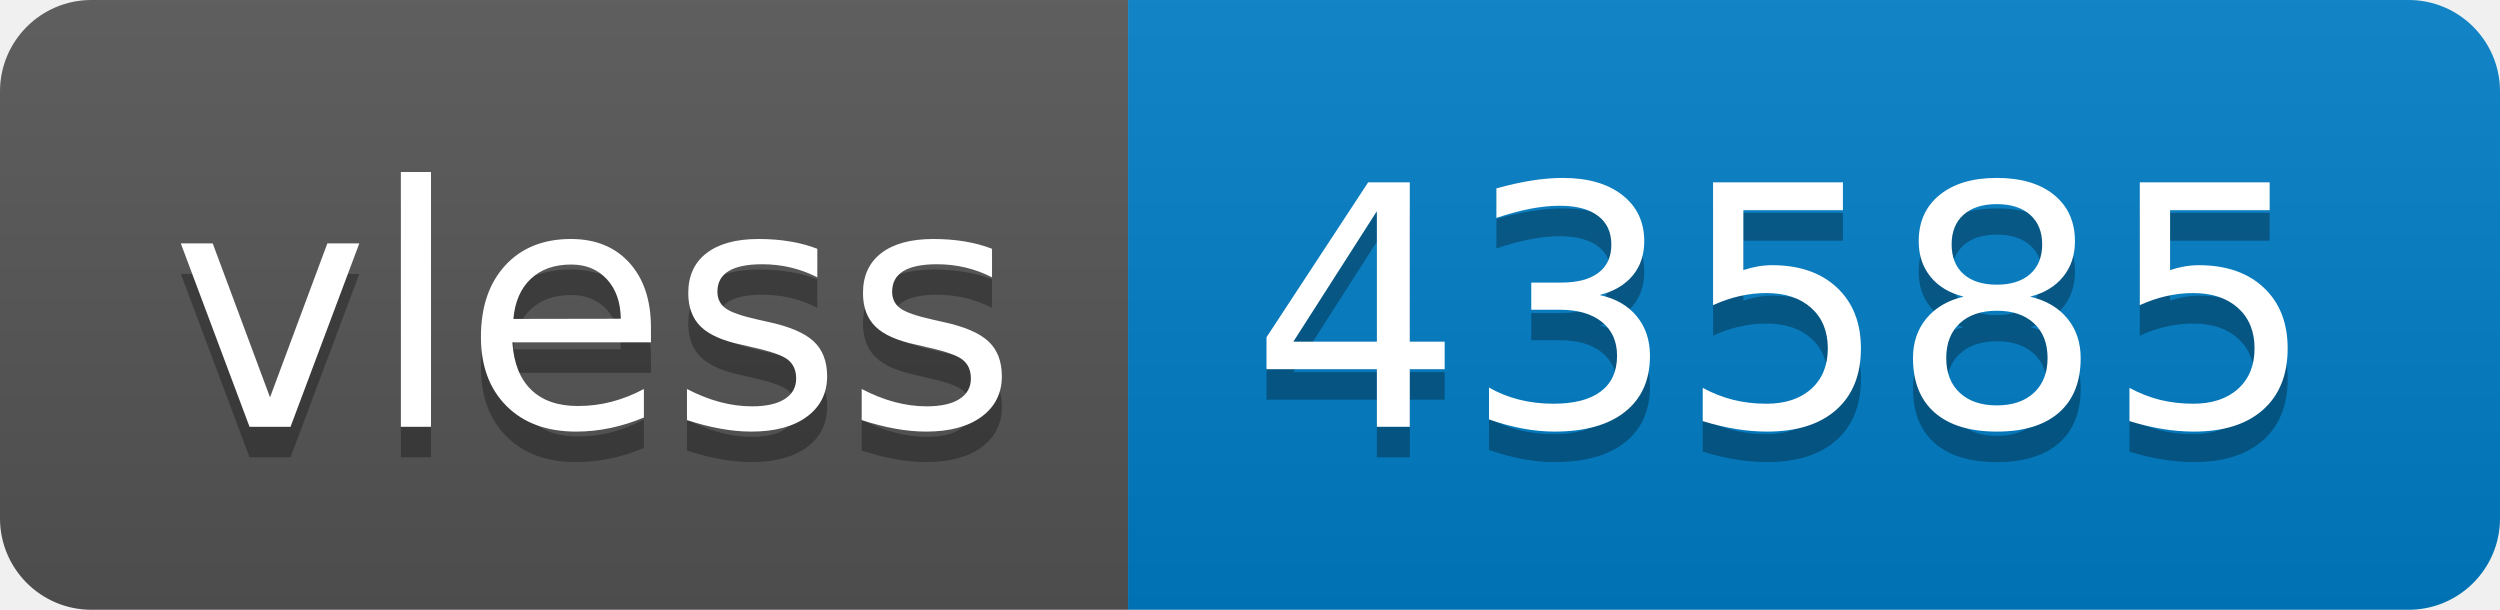
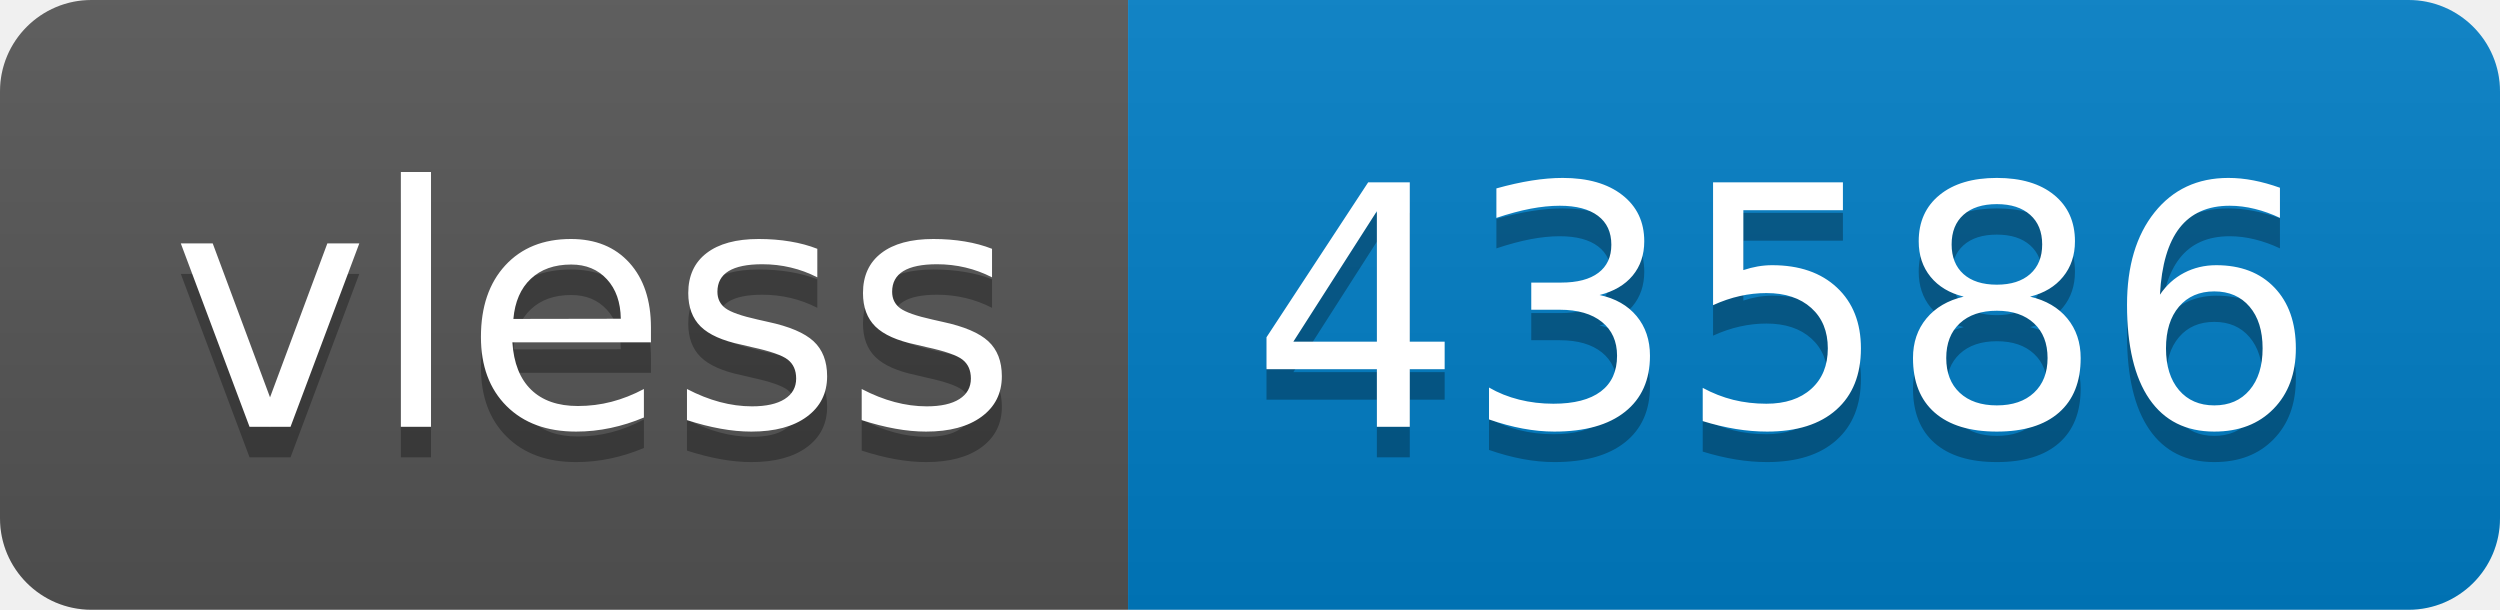
- <svg xmlns="http://www.w3.org/2000/svg" width="82" height="20" role="img" aria-label="vless: 43585">
+ <svg xmlns="http://www.w3.org/2000/svg" width="82" height="20" role="img" aria-label="vless: 43586">
  <linearGradient id="s" x2="0" y2="100%">
    <stop offset="0" stop-color="#bbb" stop-opacity=".1" />
    <stop offset="1" stop-opacity=".1" />
  </linearGradient>
  <clipPath id="r">
    <rect width="82" height="20" rx="3" fill="#fff" />
  </clipPath>
  <g clip-path="url(#r)">
    <rect width="37" height="20" fill="#555" />
    <rect x="37" width="45" height="20" fill="#007ec6" />
    <rect width="82" height="20" fill="url(#s)" />
  </g>
  <g fill="#fff" text-anchor="middle" font-family="Verdana,Geneva,DejaVu Sans,sans-serif" text-rendering="geometricPrecision" font-size="110">
    <text aria-hidden="true" x="195" y="150" fill="#010101" fill-opacity=".3" transform="scale(.1)" textLength="270">vless</text>
    <text x="195" y="140" transform="scale(.1)" fill="#fff" textLength="270">vless</text>
-     <text aria-hidden="true" x="585" y="150" fill="#010101" fill-opacity=".3" transform="scale(.1)" textLength="350">43585</text>
-     <text x="585" y="140" transform="scale(.1)" fill="#fff" textLength="350">43585</text>
+     <text aria-hidden="true" x="585" y="150" fill="#010101" fill-opacity=".3" transform="scale(.1)" textLength="350">43586</text>
+     <text x="585" y="140" transform="scale(.1)" fill="#fff" textLength="350">43586</text>
  </g>
</svg>
